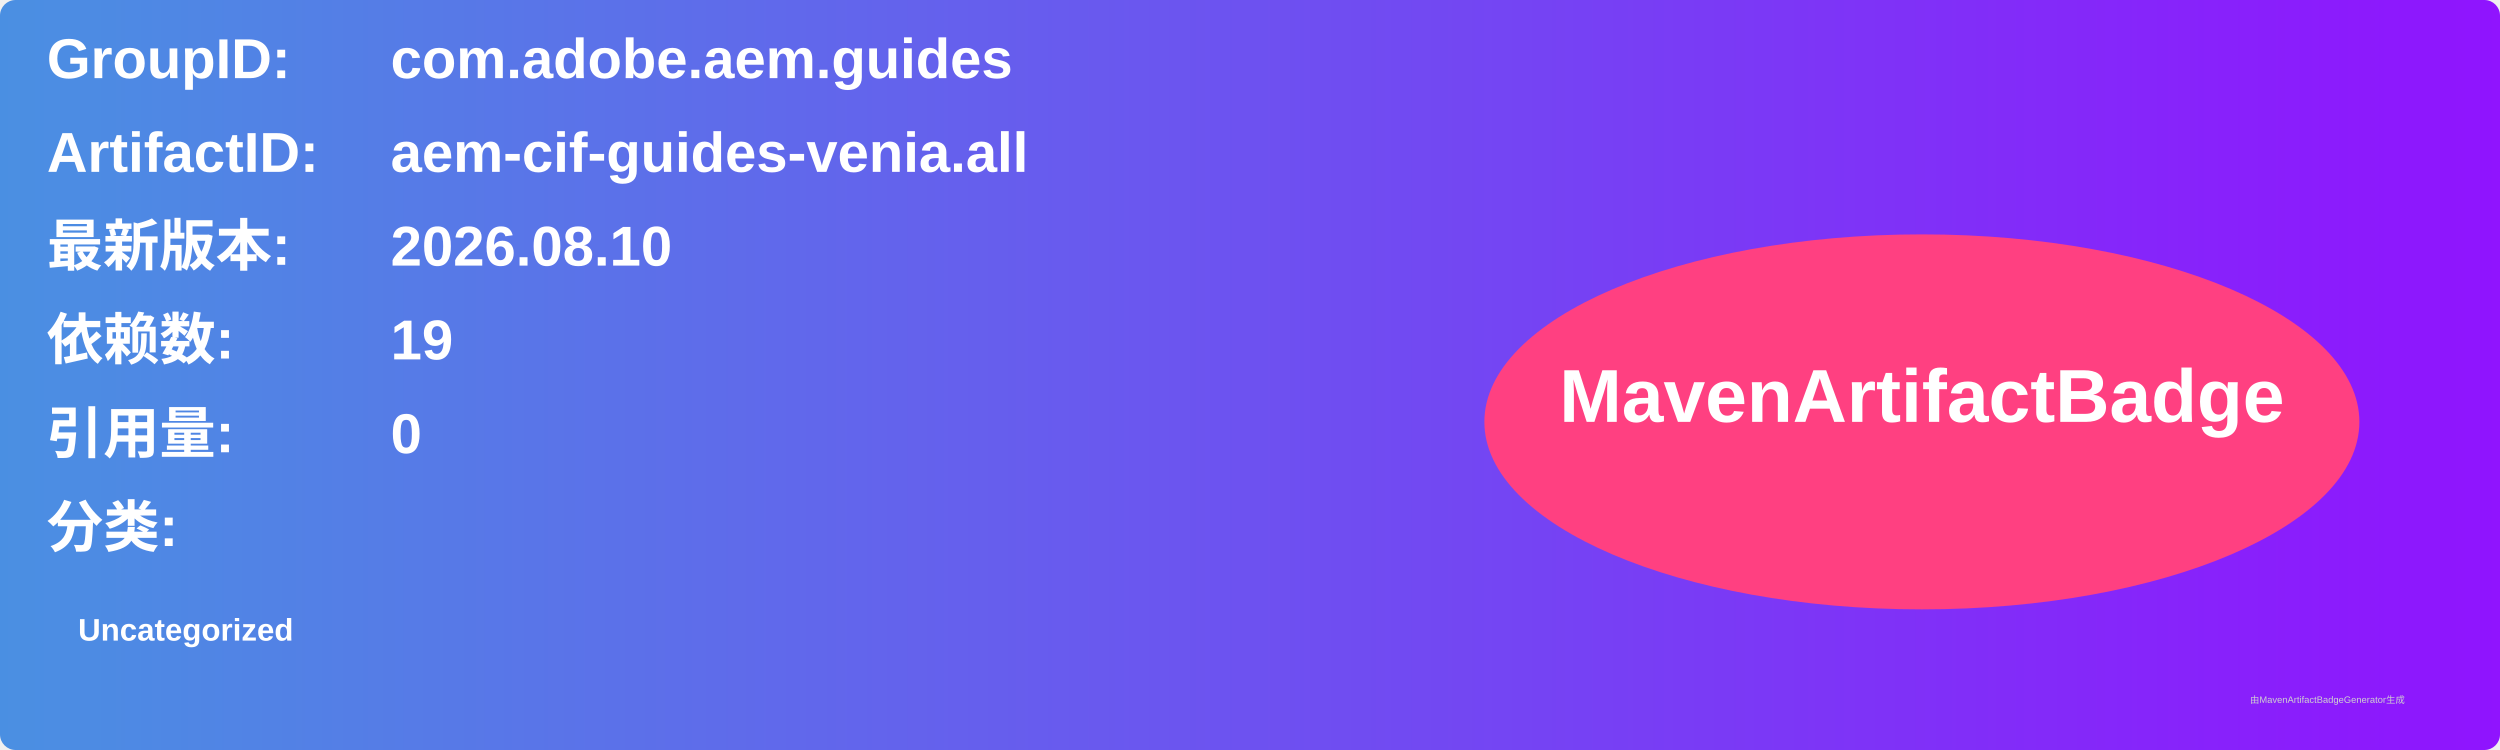
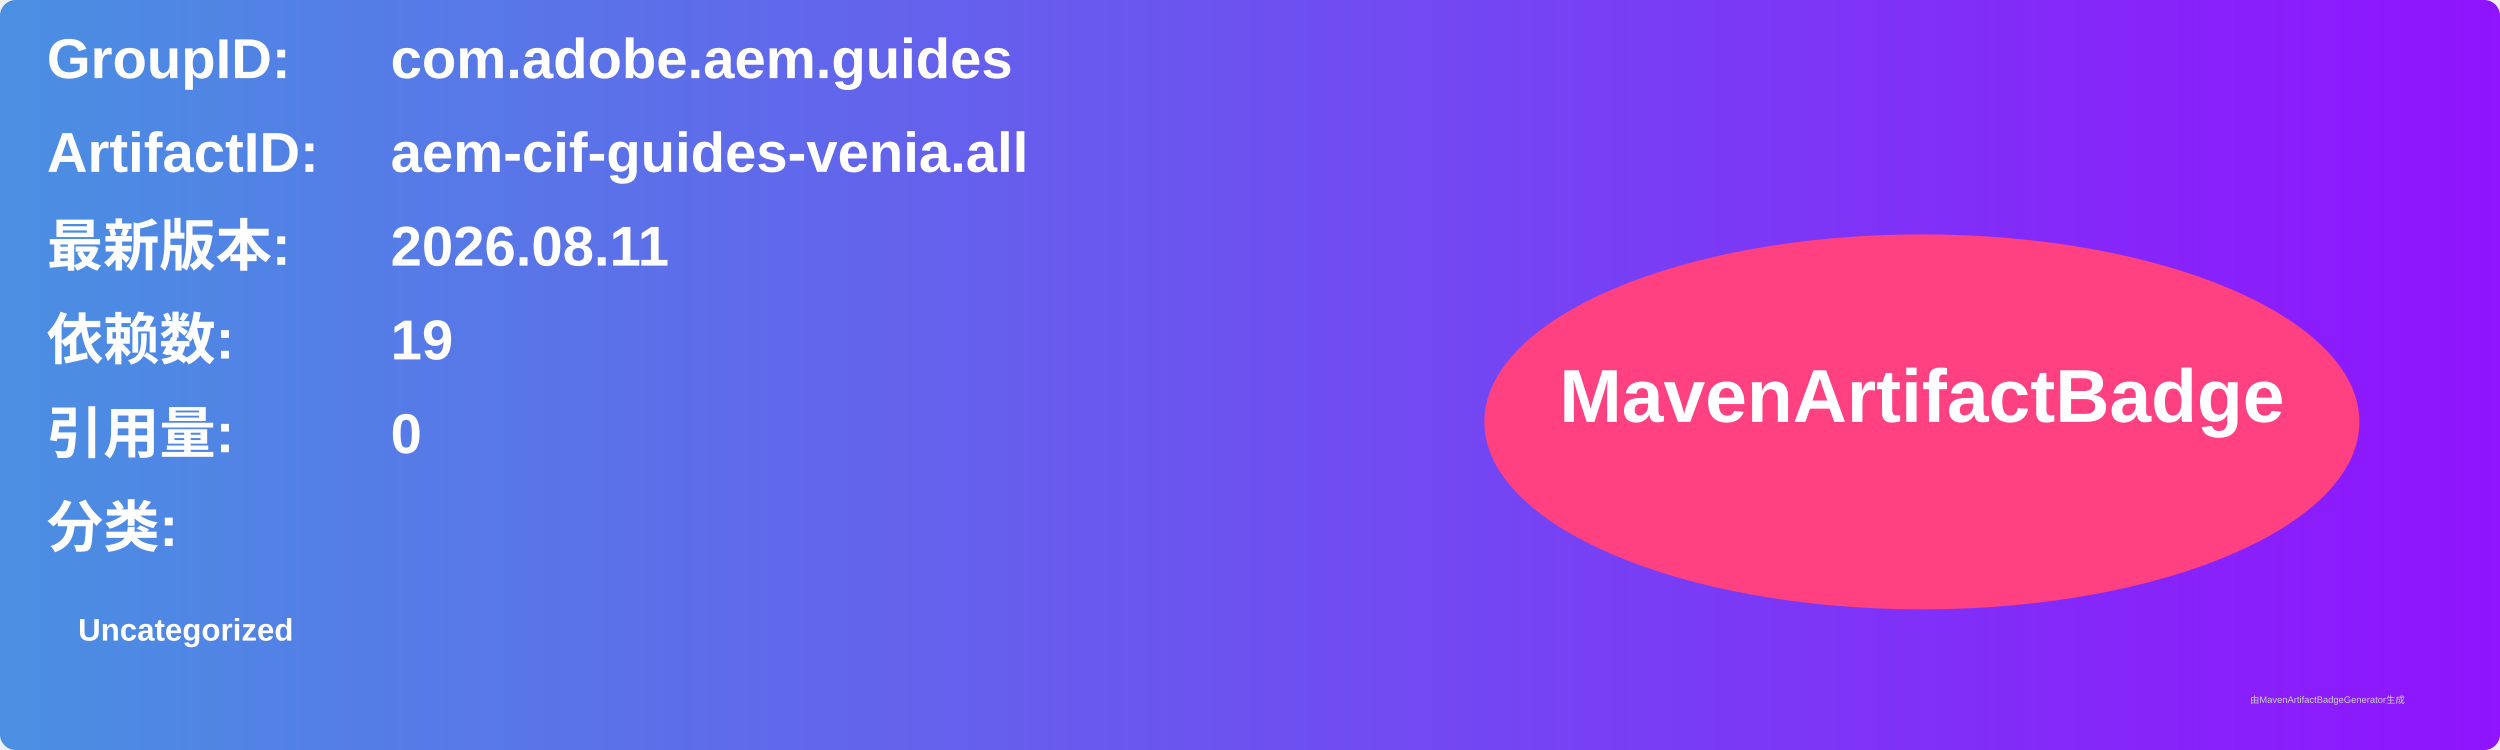
<svg xmlns="http://www.w3.org/2000/svg" width="800" height="240" viewBox="0 0 800 240">
  <linearGradient id="grad" x1="0%" y1="0%" x2="100%" y2="0%">
    <stop offset="0%" stop-color="#4a90e2" />
    <stop offset="100%" stop-color="#9013fe" />
  </linearGradient>
  <rect width="100%" height="100%" rx="5" ry="5" fill="url(#grad)" />
  <g transform="translate(15, 15)">
    <text x="0" y="10" font-family="Arial" font-size="18" fill="white" font-weight="bold" width="260">GroupID:</text>
    <text x="110" y="10" font-family="Arial" font-size="18" fill="white" font-weight="bold" width="460">com.adobe.aem.guides</text>
    <text x="0" y="40" font-family="Arial" font-size="18" fill="white" font-weight="bold" width="260">ArtifactID:</text>
    <text x="110" y="40" font-family="Arial" font-size="18" fill="white" font-weight="bold" width="460">aem-cif-guides-venia.all</text>
    <text x="0" y="70" font-family="Arial" font-size="18" fill="white" font-weight="bold">最新版本:</text>
    <text x="110" y="70" font-family="Arial" font-size="18" fill="white" font-weight="bold">
-       <tspan font-weight="bold">2026.08.10</tspan>
+       <tspan font-weight="bold">2026.08.11</tspan>
    </text>
    <text x="0" y="100" font-family="Arial" font-size="18" fill="white" font-weight="bold">依赖数: </text>
    <text x="110" y="100" font-family="Arial" font-size="18" fill="white">
      <tspan font-weight="bold">19</tspan>
    </text>
    <text x="0" y="130" font-family="Arial" font-size="18" fill="white" font-weight="bold">引用量: </text>
    <text x="110" y="130" font-family="Arial" font-size="18" fill="white">
      <tspan font-weight="bold">0</tspan>
    </text>
    <text x="0" y="160" font-family="Arial" font-size="18" fill="white" font-weight="bold">分类:</text>
    <text x="10" y="190" font-family="Arial" font-size="10" fill="white">
      <tspan font-weight="bold">Uncategorized</tspan>
    </text>
    <ellipse cx="600" cy="120" rx="140" ry="60" fill="#ff4081" />
    <text x="600" y="120" text-anchor="middle" font-family="Arial" font-size="24" fill="white" font-weight="bold">MavenArtifactBadge</text>
  </g>
  <text x="720" y="225" font-family="Arial" font-size="3" fill="#d0d0d0">由MavenArtifactBadgeGenerator生成</text>
</svg>
